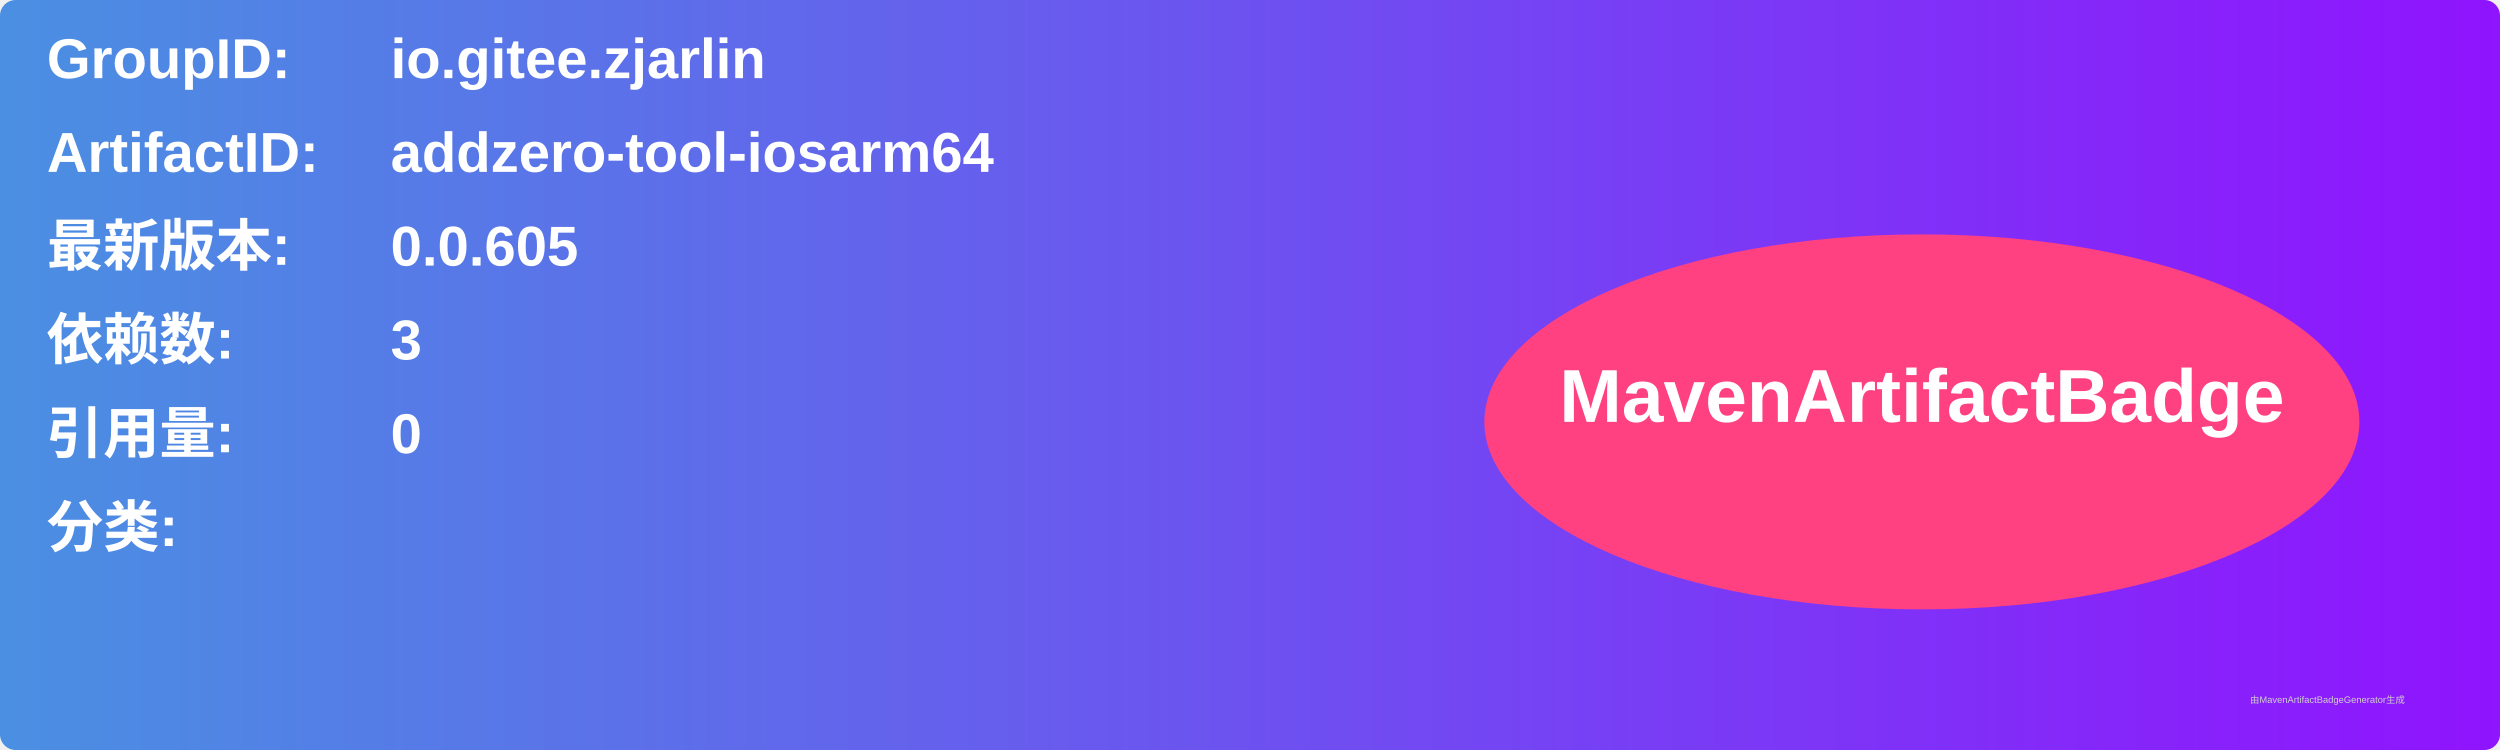
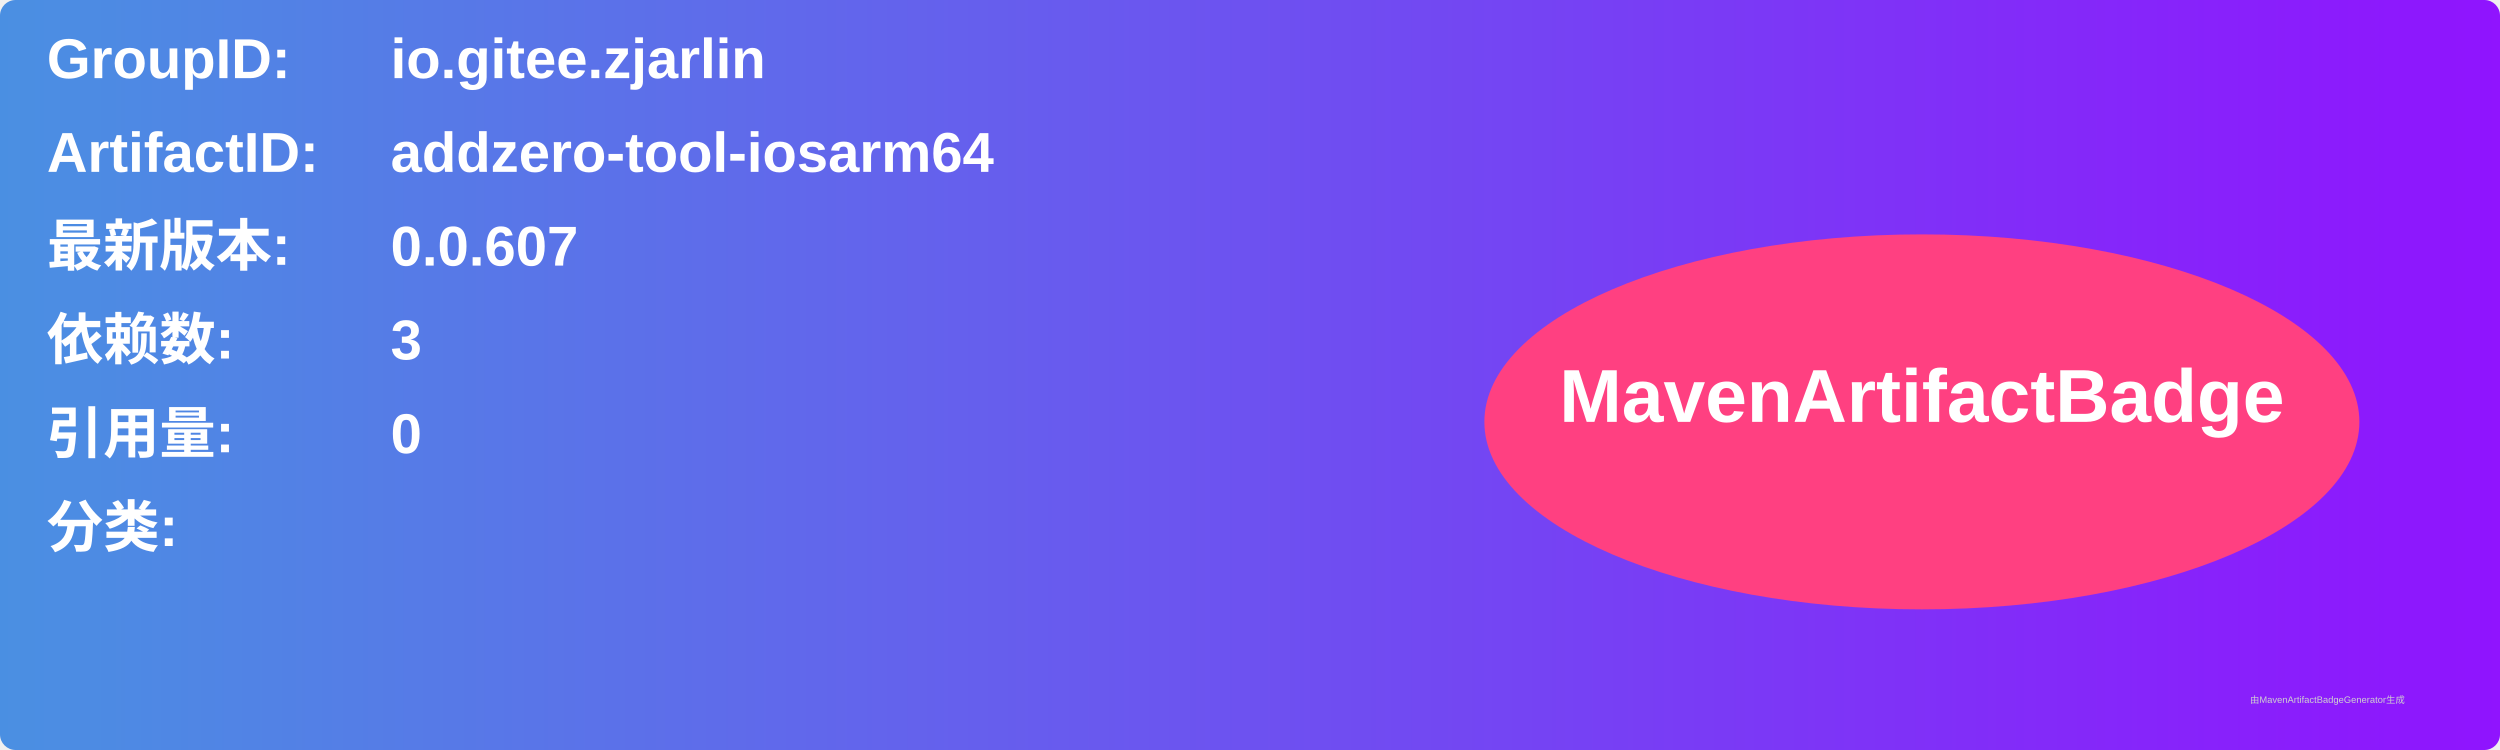
<svg xmlns="http://www.w3.org/2000/svg" width="800" height="240" viewBox="0 0 800 240">
  <linearGradient id="grad" x1="0%" y1="0%" x2="100%" y2="0%">
    <stop offset="0%" stop-color="#4a90e2" />
    <stop offset="100%" stop-color="#9013fe" />
  </linearGradient>
  <rect width="100%" height="100%" rx="5" ry="5" fill="url(#grad)" />
  <g transform="translate(15, 15)">
    <text x="0" y="10" font-family="Arial" font-size="18" fill="white" font-weight="bold" width="260">GroupID:</text>
    <text x="110" y="10" font-family="Arial" font-size="18" fill="white" font-weight="bold" width="460">io.gitee.zjarlin</text>
    <text x="0" y="40" font-family="Arial" font-size="18" fill="white" font-weight="bold" width="260">ArtifactID:</text>
    <text x="110" y="40" font-family="Arial" font-size="18" fill="white" font-weight="bold" width="460">addzero-tool-iosarm64</text>
    <text x="0" y="70" font-family="Arial" font-size="18" fill="white" font-weight="bold">最新版本:</text>
    <text x="110" y="70" font-family="Arial" font-size="18" fill="white" font-weight="bold">
-       <tspan font-weight="bold">0.0.605</tspan>
+       <tspan font-weight="bold">0.0.607</tspan>
    </text>
    <text x="0" y="100" font-family="Arial" font-size="18" fill="white" font-weight="bold">依赖数: </text>
    <text x="110" y="100" font-family="Arial" font-size="18" fill="white">
      <tspan font-weight="bold">3</tspan>
    </text>
    <text x="0" y="130" font-family="Arial" font-size="18" fill="white" font-weight="bold">引用量: </text>
    <text x="110" y="130" font-family="Arial" font-size="18" fill="white">
      <tspan font-weight="bold">0</tspan>
    </text>
    <text x="0" y="160" font-family="Arial" font-size="18" fill="white" font-weight="bold">分类:</text>
    <text x="10" y="190" font-family="Arial" font-size="10" fill="white">
      <tspan font-weight="bold" />
    </text>
    <ellipse cx="600" cy="120" rx="140" ry="60" fill="#ff4081" />
    <text x="600" y="120" text-anchor="middle" font-family="Arial" font-size="24" fill="white" font-weight="bold">MavenArtifactBadge</text>
  </g>
  <text x="720" y="225" font-family="Arial" font-size="3" fill="#d0d0d0">由MavenArtifactBadgeGenerator生成</text>
</svg>
